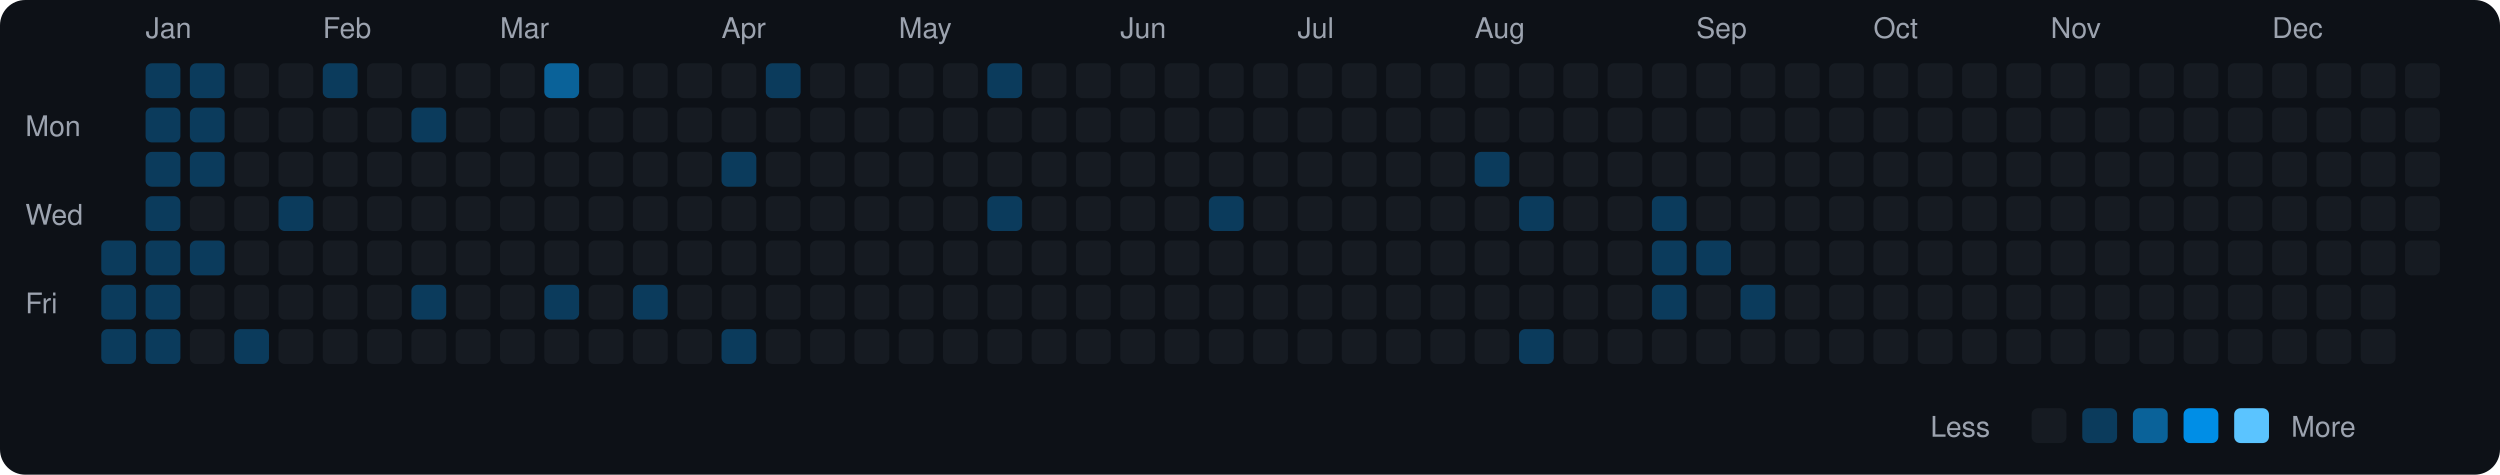
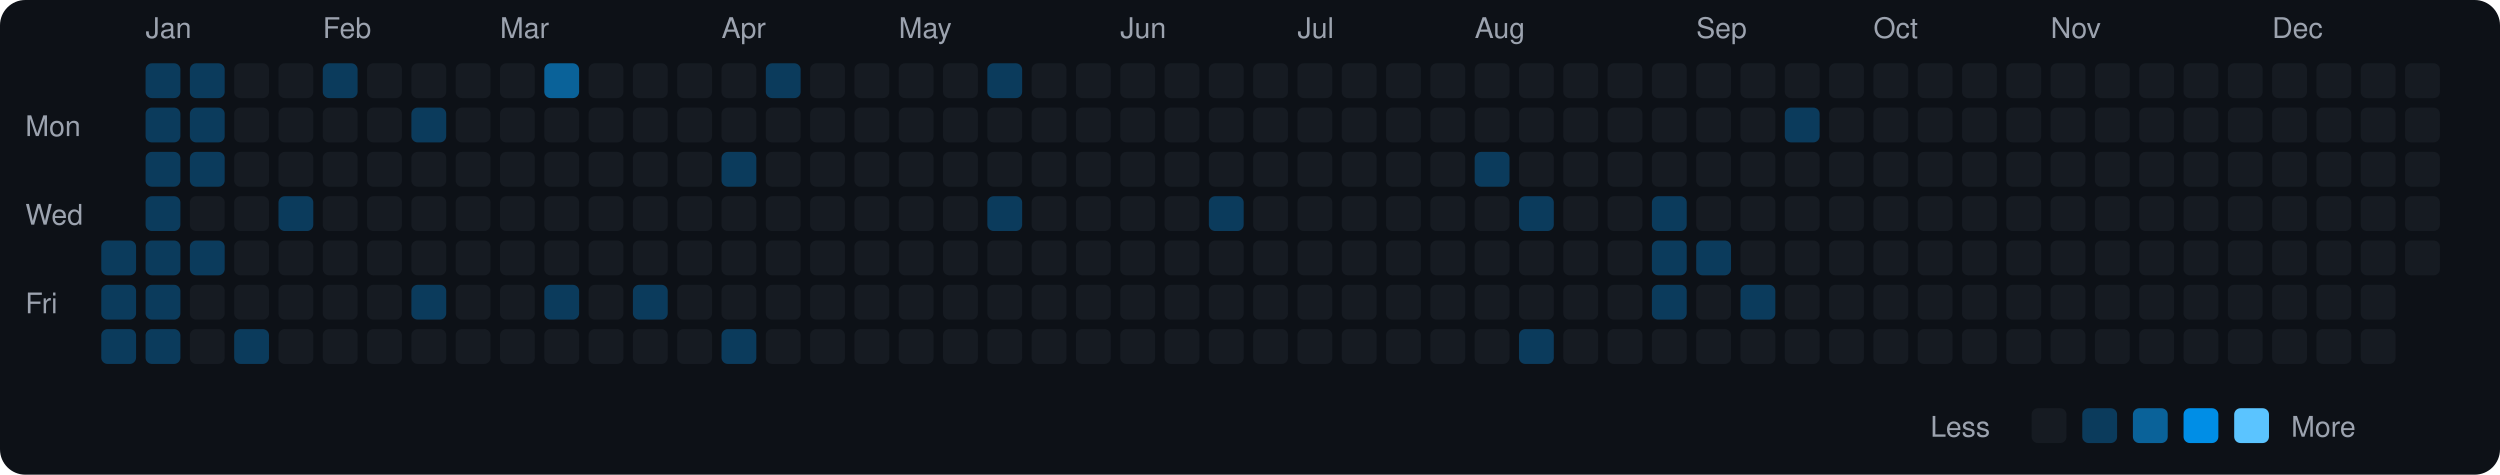
<svg xmlns="http://www.w3.org/2000/svg" viewBox="0 0 790 150" width="790" height="150">
  <rect width="790" height="150" fill="#0d1117" rx="8" ry="8" />
  <text x="8" y="43" fill="#9ca3af" font-size="9" font-family="-apple-system, BlinkMacSystemFont, 'Segoe UI', Helvetica, Arial, sans-serif">Mon</text>
  <text x="8" y="71" fill="#9ca3af" font-size="9" font-family="-apple-system, BlinkMacSystemFont, 'Segoe UI', Helvetica, Arial, sans-serif">Wed</text>
  <text x="8" y="99" fill="#9ca3af" font-size="9" font-family="-apple-system, BlinkMacSystemFont, 'Segoe UI', Helvetica, Arial, sans-serif">Fri</text>
  <rect x="32" y="76" width="11" height="11" rx="2" ry="2" fill="#0b3b5c">
    </rect>
  <rect x="32" y="90" width="11" height="11" rx="2" ry="2" fill="#0b3b5c">
    </rect>
  <rect x="32" y="104" width="11" height="11" rx="2" ry="2" fill="#0b3b5c">
    </rect>
  <text x="46" y="12" fill="#9ca3af" font-size="9" font-family="-apple-system, BlinkMacSystemFont, 'Segoe UI', Helvetica, Arial, sans-serif">Jan</text>
  <rect x="46" y="20" width="11" height="11" rx="2" ry="2" fill="#0b3b5c">
    </rect>
  <rect x="46" y="34" width="11" height="11" rx="2" ry="2" fill="#0b3b5c">
    </rect>
  <rect x="46" y="48" width="11" height="11" rx="2" ry="2" fill="#0b3b5c">
    </rect>
  <rect x="46" y="62" width="11" height="11" rx="2" ry="2" fill="#0b3b5c">
    </rect>
  <rect x="46" y="76" width="11" height="11" rx="2" ry="2" fill="#0b3b5c">
    </rect>
  <rect x="46" y="90" width="11" height="11" rx="2" ry="2" fill="#0b3b5c">
    </rect>
  <rect x="46" y="104" width="11" height="11" rx="2" ry="2" fill="#0b3b5c">
    </rect>
  <rect x="60" y="20" width="11" height="11" rx="2" ry="2" fill="#0b3b5c">
    </rect>
  <rect x="60" y="34" width="11" height="11" rx="2" ry="2" fill="#0b3b5c">
    </rect>
  <rect x="60" y="48" width="11" height="11" rx="2" ry="2" fill="#0b3b5c">
    </rect>
  <rect x="60" y="62" width="11" height="11" rx="2" ry="2" fill="#161b22">
    </rect>
  <rect x="60" y="76" width="11" height="11" rx="2" ry="2" fill="#0b3b5c">
    </rect>
  <rect x="60" y="90" width="11" height="11" rx="2" ry="2" fill="#161b22">
    </rect>
  <rect x="60" y="104" width="11" height="11" rx="2" ry="2" fill="#161b22">
    </rect>
  <rect x="74" y="20" width="11" height="11" rx="2" ry="2" fill="#161b22">
    </rect>
  <rect x="74" y="34" width="11" height="11" rx="2" ry="2" fill="#161b22">
    </rect>
  <rect x="74" y="48" width="11" height="11" rx="2" ry="2" fill="#161b22">
    </rect>
  <rect x="74" y="62" width="11" height="11" rx="2" ry="2" fill="#161b22">
    </rect>
  <rect x="74" y="76" width="11" height="11" rx="2" ry="2" fill="#161b22">
    </rect>
  <rect x="74" y="90" width="11" height="11" rx="2" ry="2" fill="#161b22">
    </rect>
  <rect x="74" y="104" width="11" height="11" rx="2" ry="2" fill="#0b3b5c">
    </rect>
  <rect x="88" y="20" width="11" height="11" rx="2" ry="2" fill="#161b22">
    </rect>
  <rect x="88" y="34" width="11" height="11" rx="2" ry="2" fill="#161b22">
    </rect>
  <rect x="88" y="48" width="11" height="11" rx="2" ry="2" fill="#161b22">
    </rect>
  <rect x="88" y="62" width="11" height="11" rx="2" ry="2" fill="#0b3b5c">
    </rect>
  <rect x="88" y="76" width="11" height="11" rx="2" ry="2" fill="#161b22">
    </rect>
  <rect x="88" y="90" width="11" height="11" rx="2" ry="2" fill="#161b22">
    </rect>
  <rect x="88" y="104" width="11" height="11" rx="2" ry="2" fill="#161b22">
    </rect>
  <text x="102" y="12" fill="#9ca3af" font-size="9" font-family="-apple-system, BlinkMacSystemFont, 'Segoe UI', Helvetica, Arial, sans-serif">Feb</text>
  <rect x="102" y="20" width="11" height="11" rx="2" ry="2" fill="#0b3b5c">
    </rect>
  <rect x="102" y="34" width="11" height="11" rx="2" ry="2" fill="#161b22">
    </rect>
  <rect x="102" y="48" width="11" height="11" rx="2" ry="2" fill="#161b22">
    </rect>
  <rect x="102" y="62" width="11" height="11" rx="2" ry="2" fill="#161b22">
    </rect>
  <rect x="102" y="76" width="11" height="11" rx="2" ry="2" fill="#161b22">
    </rect>
  <rect x="102" y="90" width="11" height="11" rx="2" ry="2" fill="#161b22">
    </rect>
  <rect x="102" y="104" width="11" height="11" rx="2" ry="2" fill="#161b22">
    </rect>
  <rect x="116" y="20" width="11" height="11" rx="2" ry="2" fill="#161b22">
    </rect>
  <rect x="116" y="34" width="11" height="11" rx="2" ry="2" fill="#161b22">
    </rect>
  <rect x="116" y="48" width="11" height="11" rx="2" ry="2" fill="#161b22">
    </rect>
  <rect x="116" y="62" width="11" height="11" rx="2" ry="2" fill="#161b22">
    </rect>
  <rect x="116" y="76" width="11" height="11" rx="2" ry="2" fill="#161b22">
    </rect>
  <rect x="116" y="90" width="11" height="11" rx="2" ry="2" fill="#161b22">
    </rect>
  <rect x="116" y="104" width="11" height="11" rx="2" ry="2" fill="#161b22">
    </rect>
  <rect x="130" y="20" width="11" height="11" rx="2" ry="2" fill="#161b22">
    </rect>
  <rect x="130" y="34" width="11" height="11" rx="2" ry="2" fill="#0b3b5c">
    </rect>
  <rect x="130" y="48" width="11" height="11" rx="2" ry="2" fill="#161b22">
    </rect>
  <rect x="130" y="62" width="11" height="11" rx="2" ry="2" fill="#161b22">
    </rect>
  <rect x="130" y="76" width="11" height="11" rx="2" ry="2" fill="#161b22">
    </rect>
  <rect x="130" y="90" width="11" height="11" rx="2" ry="2" fill="#0b3b5c">
    </rect>
  <rect x="130" y="104" width="11" height="11" rx="2" ry="2" fill="#161b22">
    </rect>
  <rect x="144" y="20" width="11" height="11" rx="2" ry="2" fill="#161b22">
    </rect>
  <rect x="144" y="34" width="11" height="11" rx="2" ry="2" fill="#161b22">
    </rect>
  <rect x="144" y="48" width="11" height="11" rx="2" ry="2" fill="#161b22">
    </rect>
  <rect x="144" y="62" width="11" height="11" rx="2" ry="2" fill="#161b22">
    </rect>
  <rect x="144" y="76" width="11" height="11" rx="2" ry="2" fill="#161b22">
    </rect>
  <rect x="144" y="90" width="11" height="11" rx="2" ry="2" fill="#161b22">
    </rect>
  <rect x="144" y="104" width="11" height="11" rx="2" ry="2" fill="#161b22">
    </rect>
  <text x="158" y="12" fill="#9ca3af" font-size="9" font-family="-apple-system, BlinkMacSystemFont, 'Segoe UI', Helvetica, Arial, sans-serif">Mar</text>
  <rect x="158" y="20" width="11" height="11" rx="2" ry="2" fill="#161b22">
    </rect>
  <rect x="158" y="34" width="11" height="11" rx="2" ry="2" fill="#161b22">
    </rect>
  <rect x="158" y="48" width="11" height="11" rx="2" ry="2" fill="#161b22">
    </rect>
  <rect x="158" y="62" width="11" height="11" rx="2" ry="2" fill="#161b22">
    </rect>
  <rect x="158" y="76" width="11" height="11" rx="2" ry="2" fill="#161b22">
    </rect>
  <rect x="158" y="90" width="11" height="11" rx="2" ry="2" fill="#161b22">
    </rect>
  <rect x="158" y="104" width="11" height="11" rx="2" ry="2" fill="#161b22">
    </rect>
  <rect x="172" y="20" width="11" height="11" rx="2" ry="2" fill="#0a6299">
    </rect>
  <rect x="172" y="34" width="11" height="11" rx="2" ry="2" fill="#161b22">
    </rect>
  <rect x="172" y="48" width="11" height="11" rx="2" ry="2" fill="#161b22">
    </rect>
  <rect x="172" y="62" width="11" height="11" rx="2" ry="2" fill="#161b22">
    </rect>
  <rect x="172" y="76" width="11" height="11" rx="2" ry="2" fill="#161b22">
    </rect>
  <rect x="172" y="90" width="11" height="11" rx="2" ry="2" fill="#0b3b5c">
    </rect>
  <rect x="172" y="104" width="11" height="11" rx="2" ry="2" fill="#161b22">
    </rect>
  <rect x="186" y="20" width="11" height="11" rx="2" ry="2" fill="#161b22">
    </rect>
  <rect x="186" y="34" width="11" height="11" rx="2" ry="2" fill="#161b22">
    </rect>
  <rect x="186" y="48" width="11" height="11" rx="2" ry="2" fill="#161b22">
    </rect>
  <rect x="186" y="62" width="11" height="11" rx="2" ry="2" fill="#161b22">
    </rect>
  <rect x="186" y="76" width="11" height="11" rx="2" ry="2" fill="#161b22">
    </rect>
  <rect x="186" y="90" width="11" height="11" rx="2" ry="2" fill="#161b22">
    </rect>
  <rect x="186" y="104" width="11" height="11" rx="2" ry="2" fill="#161b22">
    </rect>
  <rect x="200" y="20" width="11" height="11" rx="2" ry="2" fill="#161b22">
    </rect>
  <rect x="200" y="34" width="11" height="11" rx="2" ry="2" fill="#161b22">
    </rect>
  <rect x="200" y="48" width="11" height="11" rx="2" ry="2" fill="#161b22">
    </rect>
  <rect x="200" y="62" width="11" height="11" rx="2" ry="2" fill="#161b22">
    </rect>
  <rect x="200" y="76" width="11" height="11" rx="2" ry="2" fill="#161b22">
    </rect>
  <rect x="200" y="90" width="11" height="11" rx="2" ry="2" fill="#0b3b5c">
    </rect>
  <rect x="200" y="104" width="11" height="11" rx="2" ry="2" fill="#161b22">
    </rect>
  <rect x="214" y="20" width="11" height="11" rx="2" ry="2" fill="#161b22">
    </rect>
  <rect x="214" y="34" width="11" height="11" rx="2" ry="2" fill="#161b22">
    </rect>
  <rect x="214" y="48" width="11" height="11" rx="2" ry="2" fill="#161b22">
    </rect>
  <rect x="214" y="62" width="11" height="11" rx="2" ry="2" fill="#161b22">
    </rect>
  <rect x="214" y="76" width="11" height="11" rx="2" ry="2" fill="#161b22">
    </rect>
  <rect x="214" y="90" width="11" height="11" rx="2" ry="2" fill="#161b22">
    </rect>
  <rect x="214" y="104" width="11" height="11" rx="2" ry="2" fill="#161b22">
    </rect>
  <text x="228" y="12" fill="#9ca3af" font-size="9" font-family="-apple-system, BlinkMacSystemFont, 'Segoe UI', Helvetica, Arial, sans-serif">Apr</text>
  <rect x="228" y="20" width="11" height="11" rx="2" ry="2" fill="#161b22">
    </rect>
  <rect x="228" y="34" width="11" height="11" rx="2" ry="2" fill="#161b22">
    </rect>
  <rect x="228" y="48" width="11" height="11" rx="2" ry="2" fill="#0b3b5c">
    </rect>
  <rect x="228" y="62" width="11" height="11" rx="2" ry="2" fill="#161b22">
    </rect>
  <rect x="228" y="76" width="11" height="11" rx="2" ry="2" fill="#161b22">
    </rect>
  <rect x="228" y="90" width="11" height="11" rx="2" ry="2" fill="#161b22">
    </rect>
  <rect x="228" y="104" width="11" height="11" rx="2" ry="2" fill="#0b3b5c">
    </rect>
  <rect x="242" y="20" width="11" height="11" rx="2" ry="2" fill="#0b3b5c">
    </rect>
  <rect x="242" y="34" width="11" height="11" rx="2" ry="2" fill="#161b22">
    </rect>
  <rect x="242" y="48" width="11" height="11" rx="2" ry="2" fill="#161b22">
    </rect>
  <rect x="242" y="62" width="11" height="11" rx="2" ry="2" fill="#161b22">
    </rect>
  <rect x="242" y="76" width="11" height="11" rx="2" ry="2" fill="#161b22">
    </rect>
  <rect x="242" y="90" width="11" height="11" rx="2" ry="2" fill="#161b22">
    </rect>
  <rect x="242" y="104" width="11" height="11" rx="2" ry="2" fill="#161b22">
    </rect>
  <rect x="256" y="20" width="11" height="11" rx="2" ry="2" fill="#161b22">
    </rect>
  <rect x="256" y="34" width="11" height="11" rx="2" ry="2" fill="#161b22">
    </rect>
  <rect x="256" y="48" width="11" height="11" rx="2" ry="2" fill="#161b22">
    </rect>
  <rect x="256" y="62" width="11" height="11" rx="2" ry="2" fill="#161b22">
    </rect>
  <rect x="256" y="76" width="11" height="11" rx="2" ry="2" fill="#161b22">
    </rect>
  <rect x="256" y="90" width="11" height="11" rx="2" ry="2" fill="#161b22">
    </rect>
  <rect x="256" y="104" width="11" height="11" rx="2" ry="2" fill="#161b22">
    </rect>
  <rect x="270" y="20" width="11" height="11" rx="2" ry="2" fill="#161b22">
    </rect>
  <rect x="270" y="34" width="11" height="11" rx="2" ry="2" fill="#161b22">
    </rect>
  <rect x="270" y="48" width="11" height="11" rx="2" ry="2" fill="#161b22">
    </rect>
  <rect x="270" y="62" width="11" height="11" rx="2" ry="2" fill="#161b22">
    </rect>
  <rect x="270" y="76" width="11" height="11" rx="2" ry="2" fill="#161b22">
    </rect>
  <rect x="270" y="90" width="11" height="11" rx="2" ry="2" fill="#161b22">
    </rect>
  <rect x="270" y="104" width="11" height="11" rx="2" ry="2" fill="#161b22">
    </rect>
  <text x="284" y="12" fill="#9ca3af" font-size="9" font-family="-apple-system, BlinkMacSystemFont, 'Segoe UI', Helvetica, Arial, sans-serif">May</text>
  <rect x="284" y="20" width="11" height="11" rx="2" ry="2" fill="#161b22">
    </rect>
  <rect x="284" y="34" width="11" height="11" rx="2" ry="2" fill="#161b22">
    </rect>
  <rect x="284" y="48" width="11" height="11" rx="2" ry="2" fill="#161b22">
    </rect>
  <rect x="284" y="62" width="11" height="11" rx="2" ry="2" fill="#161b22">
    </rect>
  <rect x="284" y="76" width="11" height="11" rx="2" ry="2" fill="#161b22">
    </rect>
  <rect x="284" y="90" width="11" height="11" rx="2" ry="2" fill="#161b22">
    </rect>
  <rect x="284" y="104" width="11" height="11" rx="2" ry="2" fill="#161b22">
    </rect>
  <rect x="298" y="20" width="11" height="11" rx="2" ry="2" fill="#161b22">
    </rect>
  <rect x="298" y="34" width="11" height="11" rx="2" ry="2" fill="#161b22">
    </rect>
  <rect x="298" y="48" width="11" height="11" rx="2" ry="2" fill="#161b22">
    </rect>
  <rect x="298" y="62" width="11" height="11" rx="2" ry="2" fill="#161b22">
    </rect>
  <rect x="298" y="76" width="11" height="11" rx="2" ry="2" fill="#161b22">
    </rect>
  <rect x="298" y="90" width="11" height="11" rx="2" ry="2" fill="#161b22">
    </rect>
  <rect x="298" y="104" width="11" height="11" rx="2" ry="2" fill="#161b22">
    </rect>
  <rect x="312" y="20" width="11" height="11" rx="2" ry="2" fill="#0b3b5c">
    </rect>
  <rect x="312" y="34" width="11" height="11" rx="2" ry="2" fill="#161b22">
    </rect>
  <rect x="312" y="48" width="11" height="11" rx="2" ry="2" fill="#161b22">
    </rect>
  <rect x="312" y="62" width="11" height="11" rx="2" ry="2" fill="#0b3b5c">
    </rect>
  <rect x="312" y="76" width="11" height="11" rx="2" ry="2" fill="#161b22">
    </rect>
  <rect x="312" y="90" width="11" height="11" rx="2" ry="2" fill="#161b22">
    </rect>
  <rect x="312" y="104" width="11" height="11" rx="2" ry="2" fill="#161b22">
    </rect>
  <rect x="326" y="20" width="11" height="11" rx="2" ry="2" fill="#161b22">
    </rect>
  <rect x="326" y="34" width="11" height="11" rx="2" ry="2" fill="#161b22">
    </rect>
  <rect x="326" y="48" width="11" height="11" rx="2" ry="2" fill="#161b22">
    </rect>
  <rect x="326" y="62" width="11" height="11" rx="2" ry="2" fill="#161b22">
    </rect>
  <rect x="326" y="76" width="11" height="11" rx="2" ry="2" fill="#161b22">
    </rect>
  <rect x="326" y="90" width="11" height="11" rx="2" ry="2" fill="#161b22">
    </rect>
  <rect x="326" y="104" width="11" height="11" rx="2" ry="2" fill="#161b22">
    </rect>
  <rect x="340" y="20" width="11" height="11" rx="2" ry="2" fill="#161b22">
    </rect>
  <rect x="340" y="34" width="11" height="11" rx="2" ry="2" fill="#161b22">
    </rect>
  <rect x="340" y="48" width="11" height="11" rx="2" ry="2" fill="#161b22">
    </rect>
  <rect x="340" y="62" width="11" height="11" rx="2" ry="2" fill="#161b22">
    </rect>
  <rect x="340" y="76" width="11" height="11" rx="2" ry="2" fill="#161b22">
    </rect>
  <rect x="340" y="90" width="11" height="11" rx="2" ry="2" fill="#161b22">
    </rect>
  <rect x="340" y="104" width="11" height="11" rx="2" ry="2" fill="#161b22">
    </rect>
  <text x="354" y="12" fill="#9ca3af" font-size="9" font-family="-apple-system, BlinkMacSystemFont, 'Segoe UI', Helvetica, Arial, sans-serif">Jun</text>
  <rect x="354" y="20" width="11" height="11" rx="2" ry="2" fill="#161b22">
    </rect>
  <rect x="354" y="34" width="11" height="11" rx="2" ry="2" fill="#161b22">
    </rect>
  <rect x="354" y="48" width="11" height="11" rx="2" ry="2" fill="#161b22">
    </rect>
  <rect x="354" y="62" width="11" height="11" rx="2" ry="2" fill="#161b22">
    </rect>
  <rect x="354" y="76" width="11" height="11" rx="2" ry="2" fill="#161b22">
    </rect>
  <rect x="354" y="90" width="11" height="11" rx="2" ry="2" fill="#161b22">
    </rect>
  <rect x="354" y="104" width="11" height="11" rx="2" ry="2" fill="#161b22">
    </rect>
  <rect x="368" y="20" width="11" height="11" rx="2" ry="2" fill="#161b22">
    </rect>
  <rect x="368" y="34" width="11" height="11" rx="2" ry="2" fill="#161b22">
    </rect>
  <rect x="368" y="48" width="11" height="11" rx="2" ry="2" fill="#161b22">
    </rect>
  <rect x="368" y="62" width="11" height="11" rx="2" ry="2" fill="#161b22">
    </rect>
  <rect x="368" y="76" width="11" height="11" rx="2" ry="2" fill="#161b22">
    </rect>
  <rect x="368" y="90" width="11" height="11" rx="2" ry="2" fill="#161b22">
    </rect>
  <rect x="368" y="104" width="11" height="11" rx="2" ry="2" fill="#161b22">
    </rect>
  <rect x="382" y="20" width="11" height="11" rx="2" ry="2" fill="#161b22">
    </rect>
  <rect x="382" y="34" width="11" height="11" rx="2" ry="2" fill="#161b22">
    </rect>
  <rect x="382" y="48" width="11" height="11" rx="2" ry="2" fill="#161b22">
    </rect>
  <rect x="382" y="62" width="11" height="11" rx="2" ry="2" fill="#0b3b5c">
    </rect>
  <rect x="382" y="76" width="11" height="11" rx="2" ry="2" fill="#161b22">
    </rect>
  <rect x="382" y="90" width="11" height="11" rx="2" ry="2" fill="#161b22">
    </rect>
  <rect x="382" y="104" width="11" height="11" rx="2" ry="2" fill="#161b22">
    </rect>
  <rect x="396" y="20" width="11" height="11" rx="2" ry="2" fill="#161b22">
    </rect>
  <rect x="396" y="34" width="11" height="11" rx="2" ry="2" fill="#161b22">
    </rect>
  <rect x="396" y="48" width="11" height="11" rx="2" ry="2" fill="#161b22">
    </rect>
  <rect x="396" y="62" width="11" height="11" rx="2" ry="2" fill="#161b22">
    </rect>
  <rect x="396" y="76" width="11" height="11" rx="2" ry="2" fill="#161b22">
    </rect>
  <rect x="396" y="90" width="11" height="11" rx="2" ry="2" fill="#161b22">
    </rect>
  <rect x="396" y="104" width="11" height="11" rx="2" ry="2" fill="#161b22">
    </rect>
  <text x="410" y="12" fill="#9ca3af" font-size="9" font-family="-apple-system, BlinkMacSystemFont, 'Segoe UI', Helvetica, Arial, sans-serif">Jul</text>
  <rect x="410" y="20" width="11" height="11" rx="2" ry="2" fill="#161b22">
    </rect>
  <rect x="410" y="34" width="11" height="11" rx="2" ry="2" fill="#161b22">
    </rect>
  <rect x="410" y="48" width="11" height="11" rx="2" ry="2" fill="#161b22">
    </rect>
  <rect x="410" y="62" width="11" height="11" rx="2" ry="2" fill="#161b22">
    </rect>
  <rect x="410" y="76" width="11" height="11" rx="2" ry="2" fill="#161b22">
    </rect>
  <rect x="410" y="90" width="11" height="11" rx="2" ry="2" fill="#161b22">
    </rect>
  <rect x="410" y="104" width="11" height="11" rx="2" ry="2" fill="#161b22">
    </rect>
  <rect x="424" y="20" width="11" height="11" rx="2" ry="2" fill="#161b22">
    </rect>
  <rect x="424" y="34" width="11" height="11" rx="2" ry="2" fill="#161b22">
    </rect>
  <rect x="424" y="48" width="11" height="11" rx="2" ry="2" fill="#161b22">
    </rect>
  <rect x="424" y="62" width="11" height="11" rx="2" ry="2" fill="#161b22">
    </rect>
  <rect x="424" y="76" width="11" height="11" rx="2" ry="2" fill="#161b22">
    </rect>
  <rect x="424" y="90" width="11" height="11" rx="2" ry="2" fill="#161b22">
    </rect>
  <rect x="424" y="104" width="11" height="11" rx="2" ry="2" fill="#161b22">
    </rect>
  <rect x="438" y="20" width="11" height="11" rx="2" ry="2" fill="#161b22">
    </rect>
  <rect x="438" y="34" width="11" height="11" rx="2" ry="2" fill="#161b22">
    </rect>
  <rect x="438" y="48" width="11" height="11" rx="2" ry="2" fill="#161b22">
    </rect>
  <rect x="438" y="62" width="11" height="11" rx="2" ry="2" fill="#161b22">
    </rect>
  <rect x="438" y="76" width="11" height="11" rx="2" ry="2" fill="#161b22">
    </rect>
  <rect x="438" y="90" width="11" height="11" rx="2" ry="2" fill="#161b22">
    </rect>
  <rect x="438" y="104" width="11" height="11" rx="2" ry="2" fill="#161b22">
    </rect>
  <rect x="452" y="20" width="11" height="11" rx="2" ry="2" fill="#161b22">
    </rect>
  <rect x="452" y="34" width="11" height="11" rx="2" ry="2" fill="#161b22">
    </rect>
  <rect x="452" y="48" width="11" height="11" rx="2" ry="2" fill="#161b22">
    </rect>
  <rect x="452" y="62" width="11" height="11" rx="2" ry="2" fill="#161b22">
    </rect>
  <rect x="452" y="76" width="11" height="11" rx="2" ry="2" fill="#161b22">
    </rect>
  <rect x="452" y="90" width="11" height="11" rx="2" ry="2" fill="#161b22">
    </rect>
  <rect x="452" y="104" width="11" height="11" rx="2" ry="2" fill="#161b22">
    </rect>
  <text x="466" y="12" fill="#9ca3af" font-size="9" font-family="-apple-system, BlinkMacSystemFont, 'Segoe UI', Helvetica, Arial, sans-serif">Aug</text>
  <rect x="466" y="20" width="11" height="11" rx="2" ry="2" fill="#161b22">
    </rect>
  <rect x="466" y="34" width="11" height="11" rx="2" ry="2" fill="#161b22">
    </rect>
  <rect x="466" y="48" width="11" height="11" rx="2" ry="2" fill="#0b3b5c">
    </rect>
  <rect x="466" y="62" width="11" height="11" rx="2" ry="2" fill="#161b22">
    </rect>
  <rect x="466" y="76" width="11" height="11" rx="2" ry="2" fill="#161b22">
    </rect>
  <rect x="466" y="90" width="11" height="11" rx="2" ry="2" fill="#161b22">
    </rect>
  <rect x="466" y="104" width="11" height="11" rx="2" ry="2" fill="#161b22">
    </rect>
  <rect x="480" y="20" width="11" height="11" rx="2" ry="2" fill="#161b22">
    </rect>
  <rect x="480" y="34" width="11" height="11" rx="2" ry="2" fill="#161b22">
    </rect>
  <rect x="480" y="48" width="11" height="11" rx="2" ry="2" fill="#161b22">
    </rect>
  <rect x="480" y="62" width="11" height="11" rx="2" ry="2" fill="#0b3b5c">
    </rect>
  <rect x="480" y="76" width="11" height="11" rx="2" ry="2" fill="#161b22">
    </rect>
  <rect x="480" y="90" width="11" height="11" rx="2" ry="2" fill="#161b22">
    </rect>
  <rect x="480" y="104" width="11" height="11" rx="2" ry="2" fill="#0b3b5c">
    </rect>
  <rect x="494" y="20" width="11" height="11" rx="2" ry="2" fill="#161b22">
    </rect>
  <rect x="494" y="34" width="11" height="11" rx="2" ry="2" fill="#161b22">
    </rect>
  <rect x="494" y="48" width="11" height="11" rx="2" ry="2" fill="#161b22">
    </rect>
  <rect x="494" y="62" width="11" height="11" rx="2" ry="2" fill="#161b22">
    </rect>
  <rect x="494" y="76" width="11" height="11" rx="2" ry="2" fill="#161b22">
    </rect>
  <rect x="494" y="90" width="11" height="11" rx="2" ry="2" fill="#161b22">
    </rect>
  <rect x="494" y="104" width="11" height="11" rx="2" ry="2" fill="#161b22">
    </rect>
  <rect x="508" y="20" width="11" height="11" rx="2" ry="2" fill="#161b22">
    </rect>
  <rect x="508" y="34" width="11" height="11" rx="2" ry="2" fill="#161b22">
    </rect>
  <rect x="508" y="48" width="11" height="11" rx="2" ry="2" fill="#161b22">
    </rect>
  <rect x="508" y="62" width="11" height="11" rx="2" ry="2" fill="#161b22">
    </rect>
  <rect x="508" y="76" width="11" height="11" rx="2" ry="2" fill="#161b22">
    </rect>
  <rect x="508" y="90" width="11" height="11" rx="2" ry="2" fill="#161b22">
    </rect>
  <rect x="508" y="104" width="11" height="11" rx="2" ry="2" fill="#161b22">
    </rect>
  <rect x="522" y="20" width="11" height="11" rx="2" ry="2" fill="#161b22">
    </rect>
  <rect x="522" y="34" width="11" height="11" rx="2" ry="2" fill="#161b22">
    </rect>
  <rect x="522" y="48" width="11" height="11" rx="2" ry="2" fill="#161b22">
    </rect>
  <rect x="522" y="62" width="11" height="11" rx="2" ry="2" fill="#0b3b5c">
    </rect>
  <rect x="522" y="76" width="11" height="11" rx="2" ry="2" fill="#0b3b5c">
    </rect>
  <rect x="522" y="90" width="11" height="11" rx="2" ry="2" fill="#0b3b5c">
    </rect>
  <rect x="522" y="104" width="11" height="11" rx="2" ry="2" fill="#161b22">
    </rect>
  <text x="536" y="12" fill="#9ca3af" font-size="9" font-family="-apple-system, BlinkMacSystemFont, 'Segoe UI', Helvetica, Arial, sans-serif">Sep</text>
  <rect x="536" y="20" width="11" height="11" rx="2" ry="2" fill="#161b22">
    </rect>
  <rect x="536" y="34" width="11" height="11" rx="2" ry="2" fill="#161b22">
    </rect>
  <rect x="536" y="48" width="11" height="11" rx="2" ry="2" fill="#161b22">
    </rect>
  <rect x="536" y="62" width="11" height="11" rx="2" ry="2" fill="#161b22">
    </rect>
  <rect x="536" y="76" width="11" height="11" rx="2" ry="2" fill="#0b3b5c">
    </rect>
  <rect x="536" y="90" width="11" height="11" rx="2" ry="2" fill="#161b22">
    </rect>
  <rect x="536" y="104" width="11" height="11" rx="2" ry="2" fill="#161b22">
    </rect>
  <rect x="550" y="20" width="11" height="11" rx="2" ry="2" fill="#161b22">
    </rect>
  <rect x="550" y="34" width="11" height="11" rx="2" ry="2" fill="#161b22">
    </rect>
  <rect x="550" y="48" width="11" height="11" rx="2" ry="2" fill="#161b22">
    </rect>
  <rect x="550" y="62" width="11" height="11" rx="2" ry="2" fill="#161b22">
    </rect>
  <rect x="550" y="76" width="11" height="11" rx="2" ry="2" fill="#161b22">
    </rect>
  <rect x="550" y="90" width="11" height="11" rx="2" ry="2" fill="#0b3b5c">
    </rect>
  <rect x="550" y="104" width="11" height="11" rx="2" ry="2" fill="#161b22">
    </rect>
  <rect x="564" y="20" width="11" height="11" rx="2" ry="2" fill="#161b22">
    </rect>
-   <rect x="564" y="34" width="11" height="11" rx="2" ry="2" fill="#161b22">
+   <rect x="564" y="34" width="11" height="11" rx="2" ry="2" fill="#0b3b5c">
    </rect>
  <rect x="564" y="48" width="11" height="11" rx="2" ry="2" fill="#161b22">
    </rect>
  <rect x="564" y="62" width="11" height="11" rx="2" ry="2" fill="#161b22">
    </rect>
  <rect x="564" y="76" width="11" height="11" rx="2" ry="2" fill="#161b22">
    </rect>
  <rect x="564" y="90" width="11" height="11" rx="2" ry="2" fill="#161b22">
    </rect>
  <rect x="564" y="104" width="11" height="11" rx="2" ry="2" fill="#161b22">
    </rect>
  <rect x="578" y="20" width="11" height="11" rx="2" ry="2" fill="#161b22">
    </rect>
  <rect x="578" y="34" width="11" height="11" rx="2" ry="2" fill="#161b22">
    </rect>
  <rect x="578" y="48" width="11" height="11" rx="2" ry="2" fill="#161b22">
    </rect>
  <rect x="578" y="62" width="11" height="11" rx="2" ry="2" fill="#161b22">
    </rect>
  <rect x="578" y="76" width="11" height="11" rx="2" ry="2" fill="#161b22">
    </rect>
  <rect x="578" y="90" width="11" height="11" rx="2" ry="2" fill="#161b22">
    </rect>
  <rect x="578" y="104" width="11" height="11" rx="2" ry="2" fill="#161b22">
    </rect>
  <text x="592" y="12" fill="#9ca3af" font-size="9" font-family="-apple-system, BlinkMacSystemFont, 'Segoe UI', Helvetica, Arial, sans-serif">Oct</text>
  <rect x="592" y="20" width="11" height="11" rx="2" ry="2" fill="#161b22">
    </rect>
  <rect x="592" y="34" width="11" height="11" rx="2" ry="2" fill="#161b22">
    </rect>
  <rect x="592" y="48" width="11" height="11" rx="2" ry="2" fill="#161b22">
    </rect>
  <rect x="592" y="62" width="11" height="11" rx="2" ry="2" fill="#161b22">
    </rect>
  <rect x="592" y="76" width="11" height="11" rx="2" ry="2" fill="#161b22">
    </rect>
  <rect x="592" y="90" width="11" height="11" rx="2" ry="2" fill="#161b22">
    </rect>
  <rect x="592" y="104" width="11" height="11" rx="2" ry="2" fill="#161b22">
    </rect>
  <rect x="606" y="20" width="11" height="11" rx="2" ry="2" fill="#161b22">
    </rect>
  <rect x="606" y="34" width="11" height="11" rx="2" ry="2" fill="#161b22">
    </rect>
  <rect x="606" y="48" width="11" height="11" rx="2" ry="2" fill="#161b22">
    </rect>
  <rect x="606" y="62" width="11" height="11" rx="2" ry="2" fill="#161b22">
    </rect>
  <rect x="606" y="76" width="11" height="11" rx="2" ry="2" fill="#161b22">
    </rect>
  <rect x="606" y="90" width="11" height="11" rx="2" ry="2" fill="#161b22">
    </rect>
  <rect x="606" y="104" width="11" height="11" rx="2" ry="2" fill="#161b22">
    </rect>
  <rect x="620" y="20" width="11" height="11" rx="2" ry="2" fill="#161b22">
    </rect>
  <rect x="620" y="34" width="11" height="11" rx="2" ry="2" fill="#161b22">
    </rect>
  <rect x="620" y="48" width="11" height="11" rx="2" ry="2" fill="#161b22">
    </rect>
  <rect x="620" y="62" width="11" height="11" rx="2" ry="2" fill="#161b22">
    </rect>
  <rect x="620" y="76" width="11" height="11" rx="2" ry="2" fill="#161b22">
    </rect>
  <rect x="620" y="90" width="11" height="11" rx="2" ry="2" fill="#161b22">
    </rect>
  <rect x="620" y="104" width="11" height="11" rx="2" ry="2" fill="#161b22">
    </rect>
  <rect x="634" y="20" width="11" height="11" rx="2" ry="2" fill="#161b22">
    </rect>
  <rect x="634" y="34" width="11" height="11" rx="2" ry="2" fill="#161b22">
    </rect>
  <rect x="634" y="48" width="11" height="11" rx="2" ry="2" fill="#161b22">
    </rect>
  <rect x="634" y="62" width="11" height="11" rx="2" ry="2" fill="#161b22">
    </rect>
  <rect x="634" y="76" width="11" height="11" rx="2" ry="2" fill="#161b22">
    </rect>
  <rect x="634" y="90" width="11" height="11" rx="2" ry="2" fill="#161b22">
    </rect>
  <rect x="634" y="104" width="11" height="11" rx="2" ry="2" fill="#161b22">
    </rect>
  <text x="648" y="12" fill="#9ca3af" font-size="9" font-family="-apple-system, BlinkMacSystemFont, 'Segoe UI', Helvetica, Arial, sans-serif">Nov</text>
  <rect x="648" y="20" width="11" height="11" rx="2" ry="2" fill="#161b22">
    </rect>
  <rect x="648" y="34" width="11" height="11" rx="2" ry="2" fill="#161b22">
    </rect>
  <rect x="648" y="48" width="11" height="11" rx="2" ry="2" fill="#161b22">
    </rect>
  <rect x="648" y="62" width="11" height="11" rx="2" ry="2" fill="#161b22">
    </rect>
  <rect x="648" y="76" width="11" height="11" rx="2" ry="2" fill="#161b22">
    </rect>
  <rect x="648" y="90" width="11" height="11" rx="2" ry="2" fill="#161b22">
    </rect>
  <rect x="648" y="104" width="11" height="11" rx="2" ry="2" fill="#161b22">
    </rect>
  <rect x="662" y="20" width="11" height="11" rx="2" ry="2" fill="#161b22">
    </rect>
  <rect x="662" y="34" width="11" height="11" rx="2" ry="2" fill="#161b22">
    </rect>
  <rect x="662" y="48" width="11" height="11" rx="2" ry="2" fill="#161b22">
    </rect>
  <rect x="662" y="62" width="11" height="11" rx="2" ry="2" fill="#161b22">
    </rect>
  <rect x="662" y="76" width="11" height="11" rx="2" ry="2" fill="#161b22">
    </rect>
  <rect x="662" y="90" width="11" height="11" rx="2" ry="2" fill="#161b22">
    </rect>
  <rect x="662" y="104" width="11" height="11" rx="2" ry="2" fill="#161b22">
    </rect>
  <rect x="676" y="20" width="11" height="11" rx="2" ry="2" fill="#161b22">
    </rect>
  <rect x="676" y="34" width="11" height="11" rx="2" ry="2" fill="#161b22">
    </rect>
  <rect x="676" y="48" width="11" height="11" rx="2" ry="2" fill="#161b22">
    </rect>
  <rect x="676" y="62" width="11" height="11" rx="2" ry="2" fill="#161b22">
    </rect>
  <rect x="676" y="76" width="11" height="11" rx="2" ry="2" fill="#161b22">
    </rect>
  <rect x="676" y="90" width="11" height="11" rx="2" ry="2" fill="#161b22">
    </rect>
  <rect x="676" y="104" width="11" height="11" rx="2" ry="2" fill="#161b22">
    </rect>
  <rect x="690" y="20" width="11" height="11" rx="2" ry="2" fill="#161b22">
    </rect>
  <rect x="690" y="34" width="11" height="11" rx="2" ry="2" fill="#161b22">
    </rect>
  <rect x="690" y="48" width="11" height="11" rx="2" ry="2" fill="#161b22">
    </rect>
  <rect x="690" y="62" width="11" height="11" rx="2" ry="2" fill="#161b22">
    </rect>
  <rect x="690" y="76" width="11" height="11" rx="2" ry="2" fill="#161b22">
    </rect>
  <rect x="690" y="90" width="11" height="11" rx="2" ry="2" fill="#161b22">
    </rect>
  <rect x="690" y="104" width="11" height="11" rx="2" ry="2" fill="#161b22">
    </rect>
  <rect x="704" y="20" width="11" height="11" rx="2" ry="2" fill="#161b22">
    </rect>
  <rect x="704" y="34" width="11" height="11" rx="2" ry="2" fill="#161b22">
    </rect>
  <rect x="704" y="48" width="11" height="11" rx="2" ry="2" fill="#161b22">
    </rect>
  <rect x="704" y="62" width="11" height="11" rx="2" ry="2" fill="#161b22">
    </rect>
  <rect x="704" y="76" width="11" height="11" rx="2" ry="2" fill="#161b22">
    </rect>
  <rect x="704" y="90" width="11" height="11" rx="2" ry="2" fill="#161b22">
    </rect>
  <rect x="704" y="104" width="11" height="11" rx="2" ry="2" fill="#161b22">
    </rect>
  <text x="718" y="12" fill="#9ca3af" font-size="9" font-family="-apple-system, BlinkMacSystemFont, 'Segoe UI', Helvetica, Arial, sans-serif">Dec</text>
  <rect x="718" y="20" width="11" height="11" rx="2" ry="2" fill="#161b22">
    </rect>
  <rect x="718" y="34" width="11" height="11" rx="2" ry="2" fill="#161b22">
    </rect>
  <rect x="718" y="48" width="11" height="11" rx="2" ry="2" fill="#161b22">
    </rect>
  <rect x="718" y="62" width="11" height="11" rx="2" ry="2" fill="#161b22">
    </rect>
  <rect x="718" y="76" width="11" height="11" rx="2" ry="2" fill="#161b22">
    </rect>
  <rect x="718" y="90" width="11" height="11" rx="2" ry="2" fill="#161b22">
    </rect>
  <rect x="718" y="104" width="11" height="11" rx="2" ry="2" fill="#161b22">
    </rect>
  <rect x="732" y="20" width="11" height="11" rx="2" ry="2" fill="#161b22">
    </rect>
  <rect x="732" y="34" width="11" height="11" rx="2" ry="2" fill="#161b22">
    </rect>
  <rect x="732" y="48" width="11" height="11" rx="2" ry="2" fill="#161b22">
    </rect>
  <rect x="732" y="62" width="11" height="11" rx="2" ry="2" fill="#161b22">
    </rect>
  <rect x="732" y="76" width="11" height="11" rx="2" ry="2" fill="#161b22">
    </rect>
  <rect x="732" y="90" width="11" height="11" rx="2" ry="2" fill="#161b22">
    </rect>
  <rect x="732" y="104" width="11" height="11" rx="2" ry="2" fill="#161b22">
    </rect>
  <rect x="746" y="20" width="11" height="11" rx="2" ry="2" fill="#161b22">
    </rect>
  <rect x="746" y="34" width="11" height="11" rx="2" ry="2" fill="#161b22">
    </rect>
  <rect x="746" y="48" width="11" height="11" rx="2" ry="2" fill="#161b22">
    </rect>
  <rect x="746" y="62" width="11" height="11" rx="2" ry="2" fill="#161b22">
    </rect>
  <rect x="746" y="76" width="11" height="11" rx="2" ry="2" fill="#161b22">
    </rect>
  <rect x="746" y="90" width="11" height="11" rx="2" ry="2" fill="#161b22">
    </rect>
  <rect x="746" y="104" width="11" height="11" rx="2" ry="2" fill="#161b22">
    </rect>
  <rect x="760" y="20" width="11" height="11" rx="2" ry="2" fill="#161b22">
    </rect>
  <rect x="760" y="34" width="11" height="11" rx="2" ry="2" fill="#161b22">
    </rect>
  <rect x="760" y="48" width="11" height="11" rx="2" ry="2" fill="#161b22">
    </rect>
  <rect x="760" y="62" width="11" height="11" rx="2" ry="2" fill="#161b22">
    </rect>
  <rect x="760" y="76" width="11" height="11" rx="2" ry="2" fill="#161b22">
    </rect>
  <text x="610" y="138" fill="#9ca3af" font-size="9" font-family="-apple-system, BlinkMacSystemFont, 'Segoe UI', Helvetica, Arial, sans-serif">Less</text>
  <rect x="642" y="129" width="11" height="11" rx="2" ry="2" fill="#161b22" />
  <rect x="658" y="129" width="11" height="11" rx="2" ry="2" fill="#0b3b5c" />
  <rect x="674" y="129" width="11" height="11" rx="2" ry="2" fill="#0a6299" />
  <rect x="690" y="129" width="11" height="11" rx="2" ry="2" fill="#008ee6" />
  <rect x="706" y="129" width="11" height="11" rx="2" ry="2" fill="#5bc4ff" />
  <text x="724" y="138" fill="#9ca3af" font-size="9" font-family="-apple-system, BlinkMacSystemFont, 'Segoe UI', Helvetica, Arial, sans-serif">More</text>
</svg>
